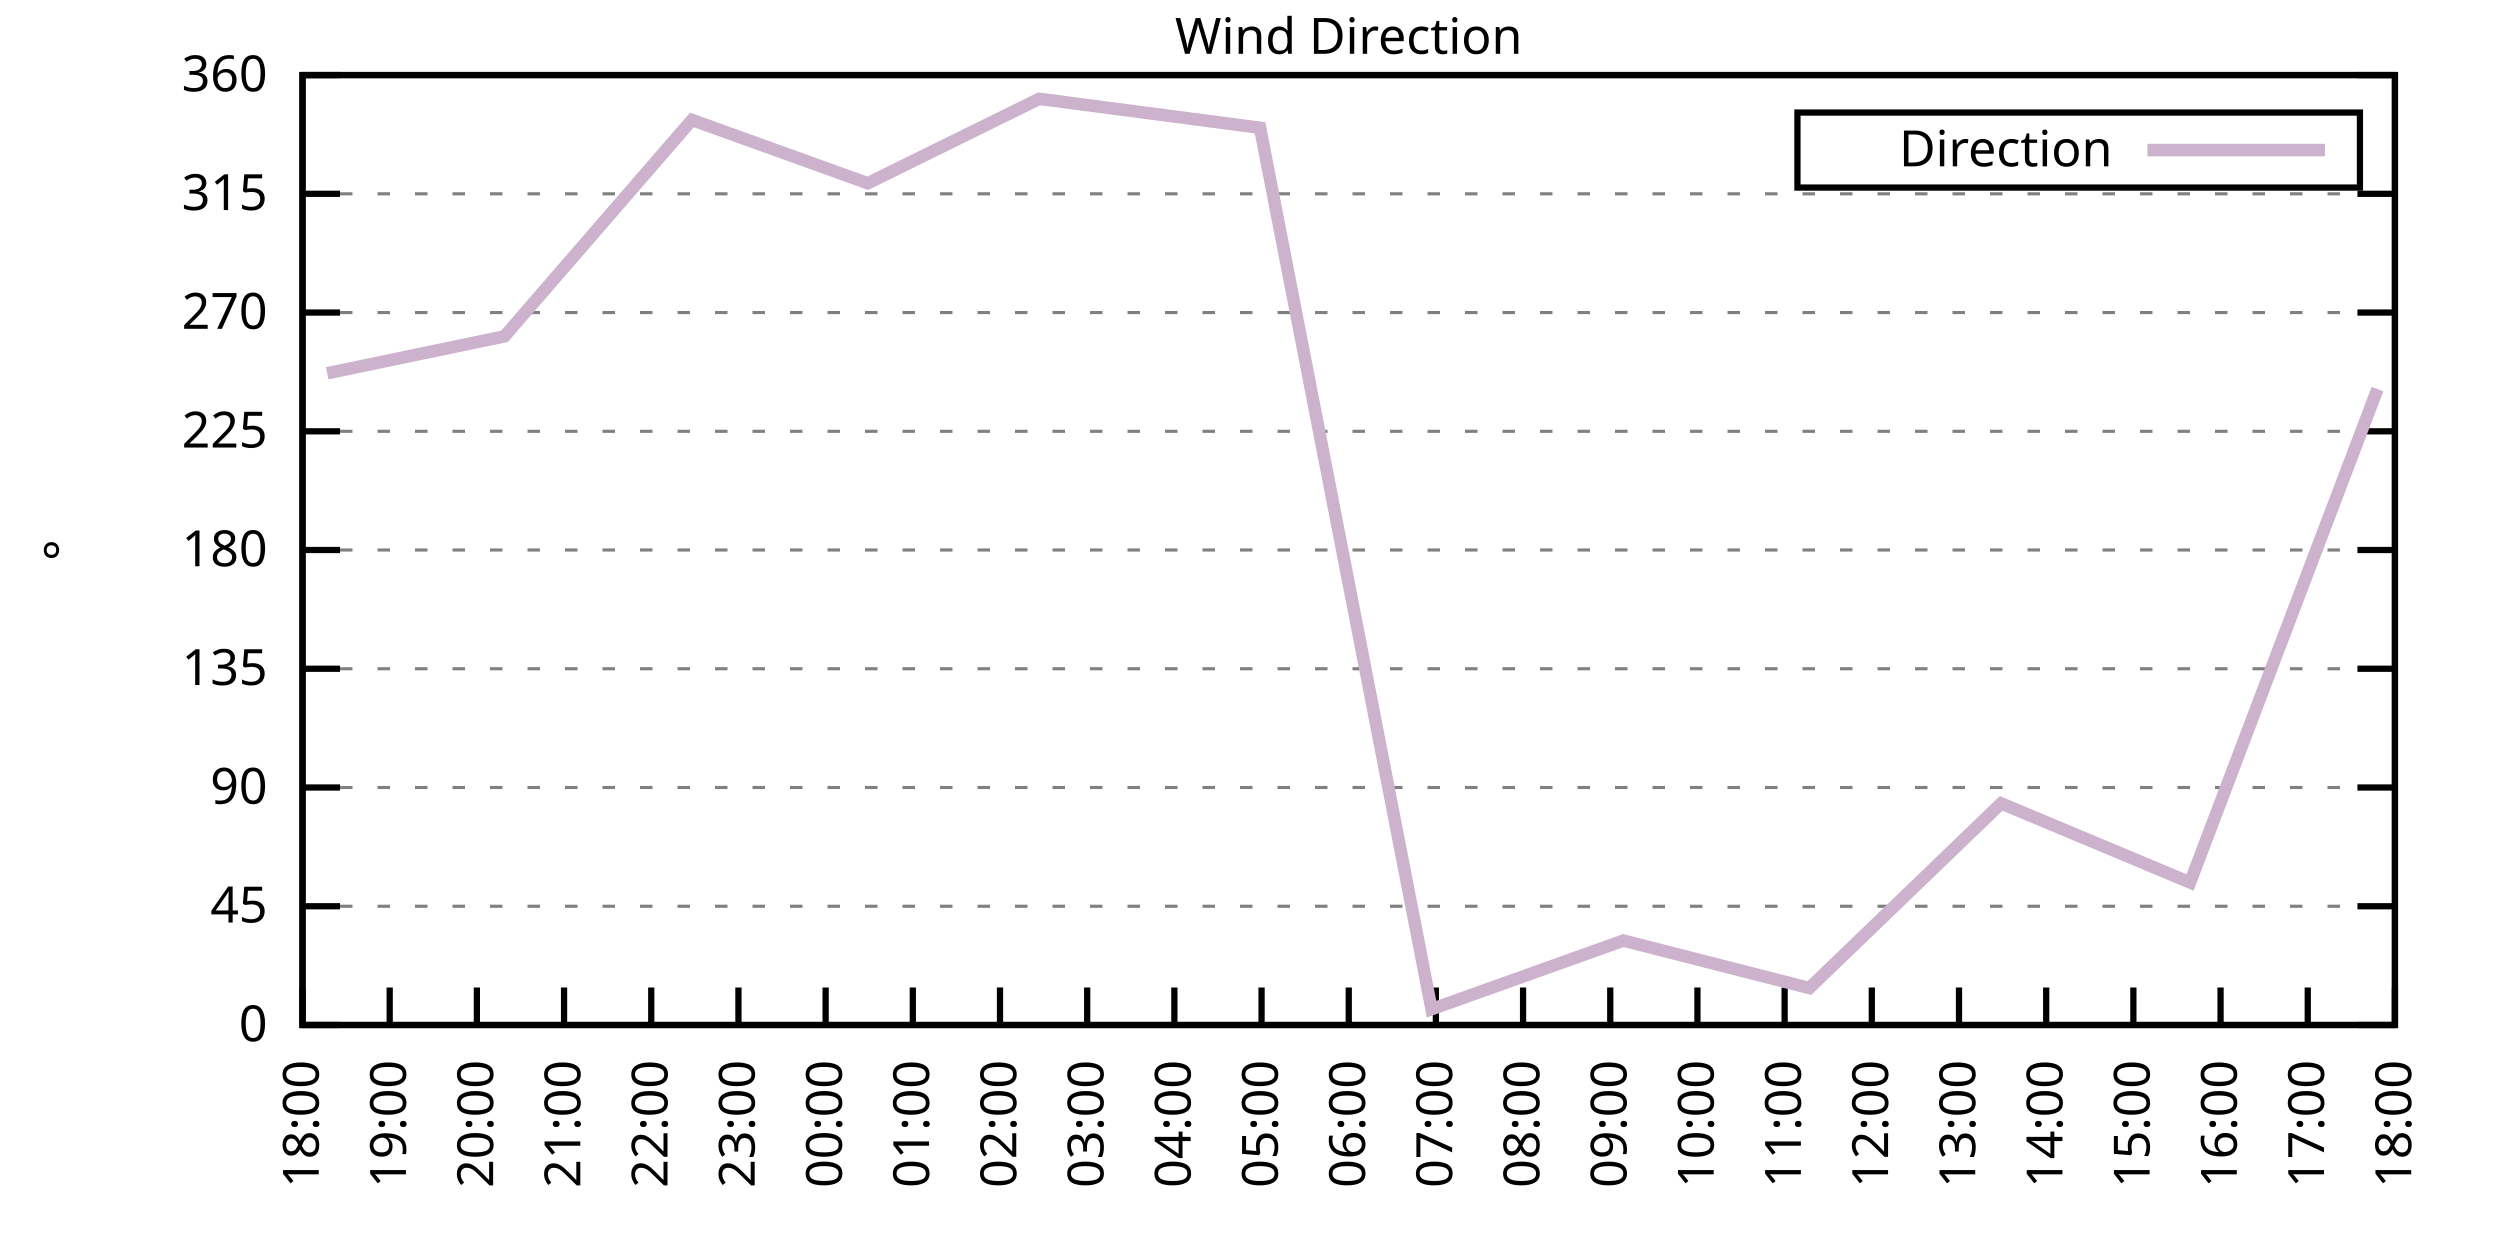
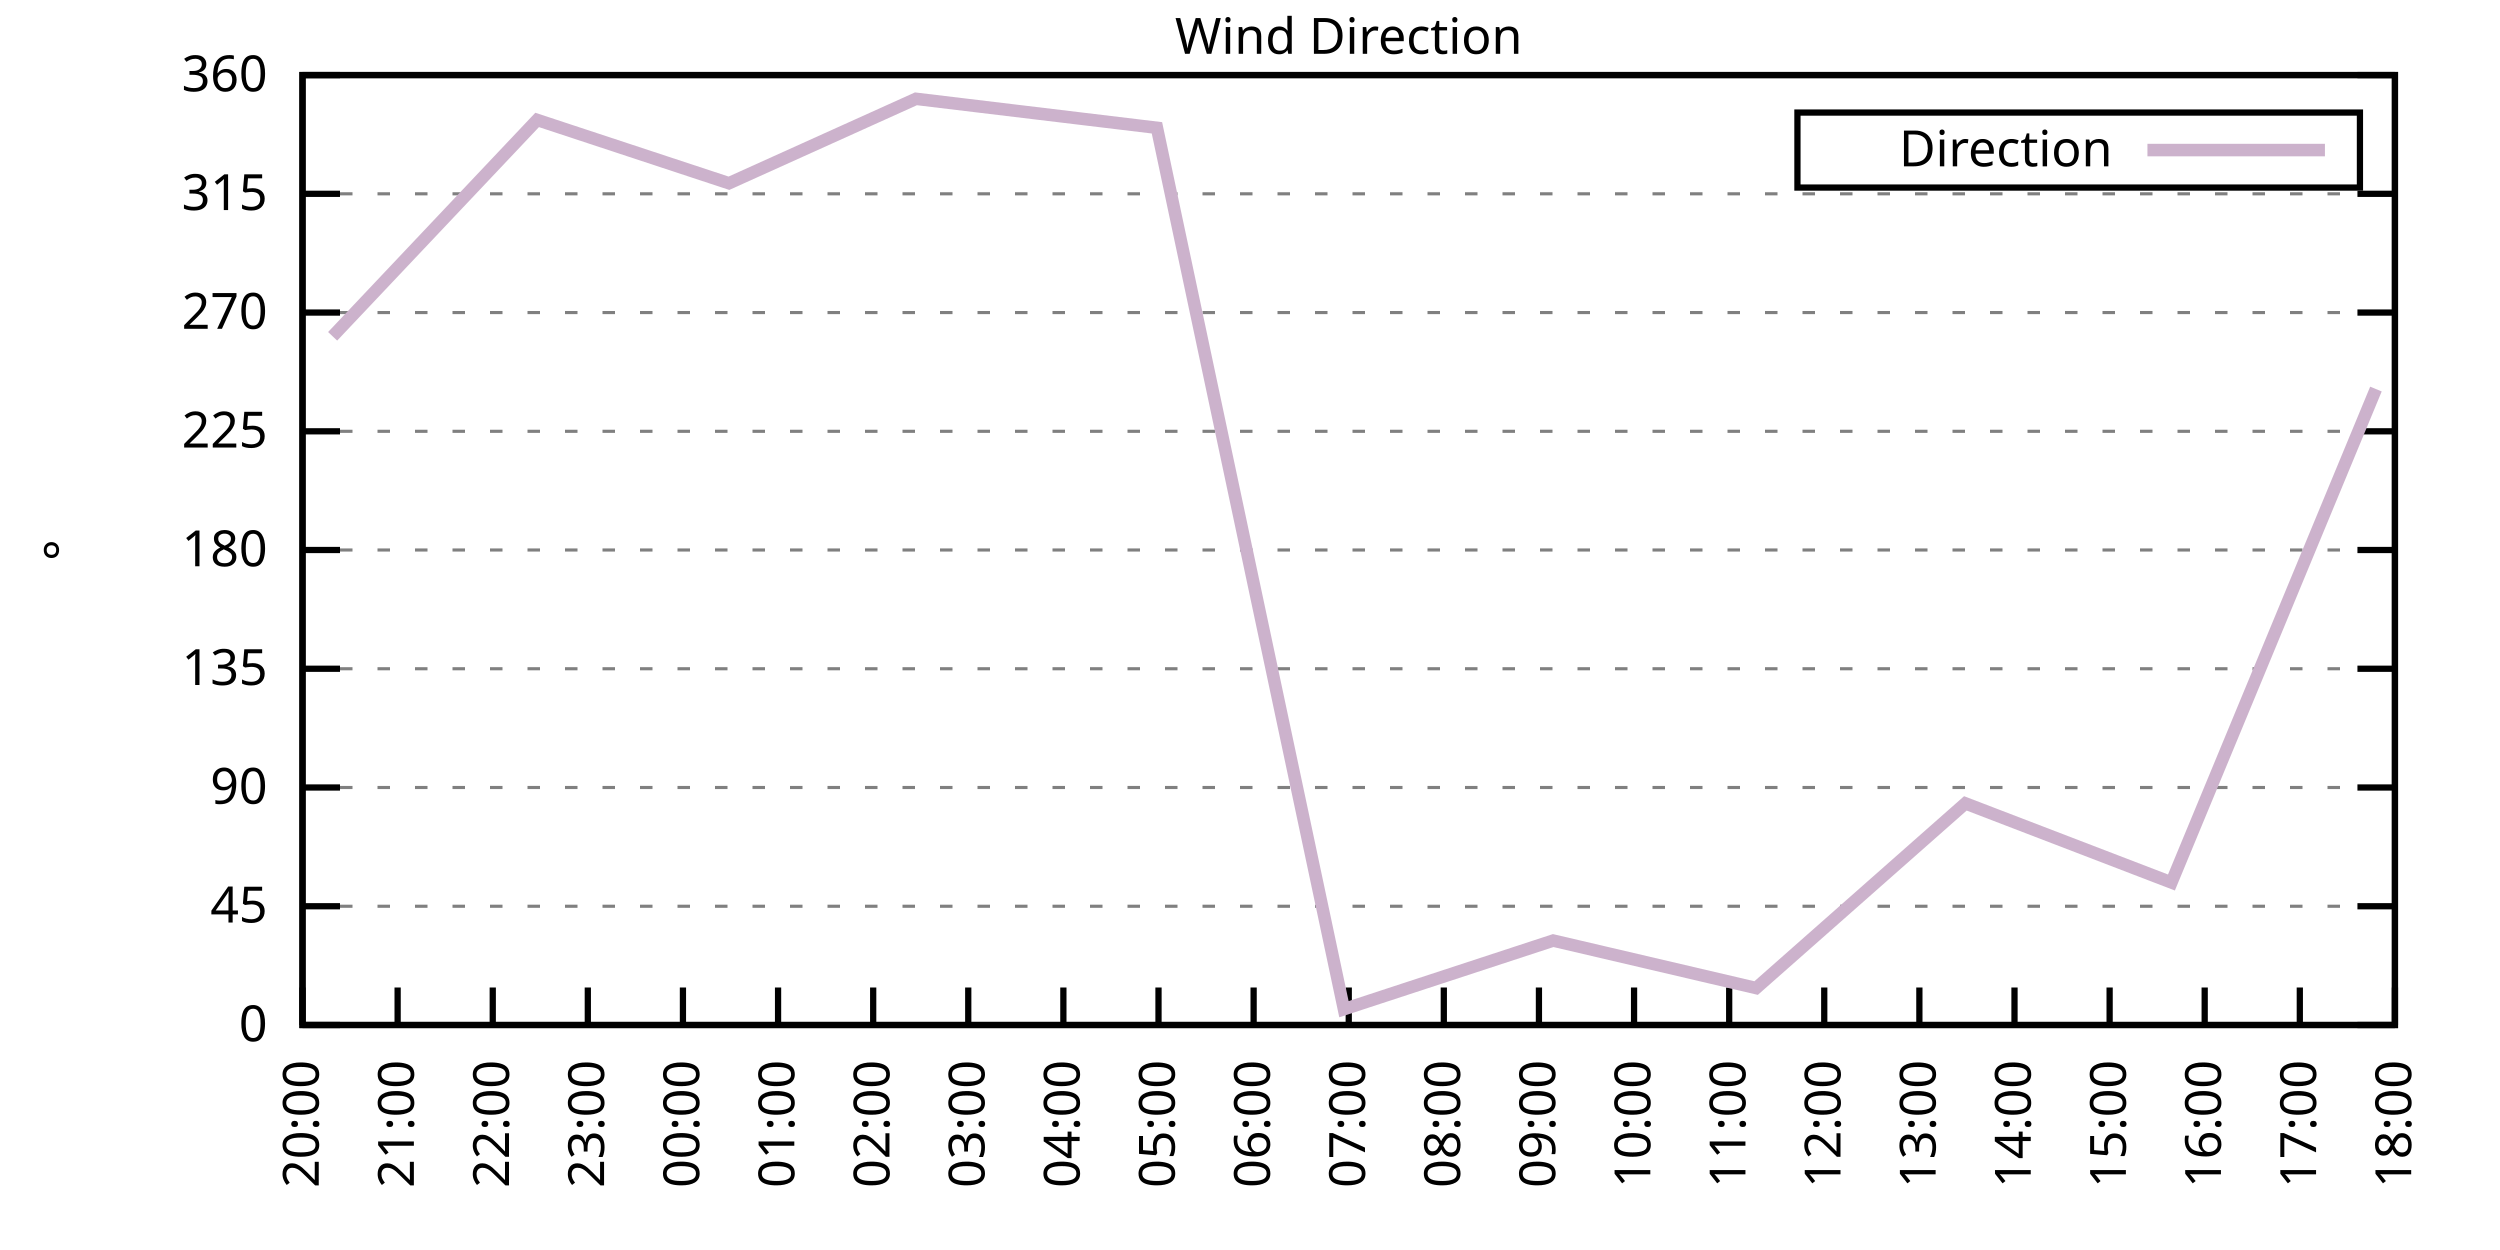
<svg xmlns="http://www.w3.org/2000/svg" xmlns:xlink="http://www.w3.org/1999/xlink" width="400" height="200" viewBox="0 0 400 200">
  <g id="gnuplot_canvas">
    <rect x="0" y="0" width="400" height="200" fill="none" />
    <defs>
      <circle id="gpDot" r="0.5" stroke-width="0.5" stroke="currentColor" />
      <path id="gpPt0" stroke-width="0.333" stroke="currentColor" d="M-1,0 h2 M0,-1 v2" />
      <path id="gpPt1" stroke-width="0.333" stroke="currentColor" d="M-1,-1 L1,1 M1,-1 L-1,1" />
      <path id="gpPt2" stroke-width="0.333" stroke="currentColor" d="M-1,0 L1,0 M0,-1 L0,1 M-1,-1 L1,1 M-1,1 L1,-1" />
      <rect id="gpPt3" stroke-width="0.333" stroke="currentColor" x="-1" y="-1" width="2" height="2" />
      <rect id="gpPt4" stroke-width="0.333" stroke="currentColor" fill="currentColor" x="-1" y="-1" width="2" height="2" />
      <circle id="gpPt5" stroke-width="0.333" stroke="currentColor" cx="0" cy="0" r="1" />
      <use xlink:href="#gpPt5" id="gpPt6" fill="currentColor" stroke="none" />
      <path id="gpPt7" stroke-width="0.333" stroke="currentColor" d="M0,-1.33 L-1.33,0.67 L1.33,0.67 z" />
      <use xlink:href="#gpPt7" id="gpPt8" fill="currentColor" stroke="none" />
      <use xlink:href="#gpPt7" id="gpPt9" stroke="currentColor" transform="rotate(180)" />
      <use xlink:href="#gpPt9" id="gpPt10" fill="currentColor" stroke="none" />
      <use xlink:href="#gpPt3" id="gpPt11" stroke="currentColor" transform="rotate(45)" />
      <use xlink:href="#gpPt11" id="gpPt12" fill="currentColor" stroke="none" />
      <path id="gpPt13" stroke-width="0.333" stroke="currentColor" d="M0,1.330 L1.265,0.411 L0.782,-1.067 L-0.782,-1.076 L-1.265,0.411 z" />
      <use xlink:href="#gpPt13" id="gpPt14" fill="currentColor" stroke="none" />
      <filter id="textbox" filterUnits="objectBoundingBox" x="0" y="0" height="1" width="1">
        <feFlood flood-color="white" flood-opacity="1" result="bgnd" />
        <feComposite in="SourceGraphic" in2="bgnd" operator="atop" />
      </filter>
      <filter id="greybox" filterUnits="objectBoundingBox" x="0" y="0" height="1" width="1">
        <feFlood flood-color="lightgrey" flood-opacity="1" result="grey" />
        <feComposite in="SourceGraphic" in2="grey" operator="atop" />
      </filter>
    </defs>
    <g fill="none" color="white" stroke="currentColor" stroke-width="1.00" stroke-linecap="butt" stroke-linejoin="miter">
</g>
    <g fill="none" color="black" stroke="currentColor" stroke-width="1.00" stroke-linecap="butt" stroke-linejoin="miter">
      <g stroke="none" shape-rendering="crispEdges">
        <polygon fill="rgb(255, 255, 255)" points="48.40,164.00 383.18,164.00 383.18,12.02 48.40,12.02 " />
      </g>
    </g>
    <g fill="none" color="black" stroke="currentColor" stroke-width="1.00" stroke-linecap="butt" stroke-linejoin="miter">
</g>
    <g fill="none" color="black" stroke="black" stroke-width="0.50" stroke-linecap="butt" stroke-linejoin="miter">
</g>
    <g fill="none" color="gray" stroke="currentColor" stroke-width="0.50" stroke-linecap="butt" stroke-linejoin="miter">
      <path stroke="gray" stroke-dasharray="2,4" class="gridline" d="M48.40,164.00 L383.19,164.00  " />
    </g>
    <g fill="none" color="gray" stroke="gray" stroke-width="1.00" stroke-linecap="butt" stroke-linejoin="miter">
</g>
    <g fill="none" color="black" stroke="currentColor" stroke-width="1.00" stroke-linecap="butt" stroke-linejoin="miter">
      <path stroke="black" d="M48.40,164.00 L54.40,164.00 M383.19,164.00 L377.19,164.00  " />
      <g transform="translate(42.80,166.60)" stroke="none" fill="black" font-family="Sans" font-size="8.00" text-anchor="end">
        <text>
          <tspan font-family="Sans"> 0</tspan>
        </text>
      </g>
    </g>
    <g fill="none" color="black" stroke="currentColor" stroke-width="1.00" stroke-linecap="butt" stroke-linejoin="miter">
</g>
    <g fill="none" color="black" stroke="black" stroke-width="0.50" stroke-linecap="butt" stroke-linejoin="miter">
</g>
    <g fill="none" color="gray" stroke="currentColor" stroke-width="0.50" stroke-linecap="butt" stroke-linejoin="miter">
      <path stroke="gray" stroke-dasharray="2,4" class="gridline" d="M48.40,145.00 L383.19,145.00  " />
    </g>
    <g fill="none" color="gray" stroke="gray" stroke-width="1.00" stroke-linecap="butt" stroke-linejoin="miter">
</g>
    <g fill="none" color="black" stroke="currentColor" stroke-width="1.00" stroke-linecap="butt" stroke-linejoin="miter">
      <path stroke="black" d="M48.40,145.00 L54.40,145.00 M383.19,145.00 L377.19,145.00  " />
      <g transform="translate(42.80,147.60)" stroke="none" fill="black" font-family="Sans" font-size="8.00" text-anchor="end">
        <text>
          <tspan font-family="Sans"> 45</tspan>
        </text>
      </g>
    </g>
    <g fill="none" color="black" stroke="currentColor" stroke-width="1.00" stroke-linecap="butt" stroke-linejoin="miter">
</g>
    <g fill="none" color="black" stroke="black" stroke-width="0.50" stroke-linecap="butt" stroke-linejoin="miter">
</g>
    <g fill="none" color="gray" stroke="currentColor" stroke-width="0.50" stroke-linecap="butt" stroke-linejoin="miter">
      <path stroke="gray" stroke-dasharray="2,4" class="gridline" d="M48.40,126.00 L383.19,126.00  " />
    </g>
    <g fill="none" color="gray" stroke="gray" stroke-width="1.00" stroke-linecap="butt" stroke-linejoin="miter">
</g>
    <g fill="none" color="black" stroke="currentColor" stroke-width="1.00" stroke-linecap="butt" stroke-linejoin="miter">
      <path stroke="black" d="M48.40,126.00 L54.40,126.00 M383.19,126.00 L377.19,126.00  " />
      <g transform="translate(42.80,128.60)" stroke="none" fill="black" font-family="Sans" font-size="8.00" text-anchor="end">
        <text>
          <tspan font-family="Sans"> 90</tspan>
        </text>
      </g>
    </g>
    <g fill="none" color="black" stroke="currentColor" stroke-width="1.00" stroke-linecap="butt" stroke-linejoin="miter">
</g>
    <g fill="none" color="black" stroke="black" stroke-width="0.50" stroke-linecap="butt" stroke-linejoin="miter">
</g>
    <g fill="none" color="gray" stroke="currentColor" stroke-width="0.50" stroke-linecap="butt" stroke-linejoin="miter">
      <path stroke="gray" stroke-dasharray="2,4" class="gridline" d="M48.40,107.00 L383.19,107.00  " />
    </g>
    <g fill="none" color="gray" stroke="gray" stroke-width="1.00" stroke-linecap="butt" stroke-linejoin="miter">
</g>
    <g fill="none" color="black" stroke="currentColor" stroke-width="1.00" stroke-linecap="butt" stroke-linejoin="miter">
      <path stroke="black" d="M48.40,107.00 L54.40,107.00 M383.19,107.00 L377.19,107.00  " />
      <g transform="translate(42.80,109.60)" stroke="none" fill="black" font-family="Sans" font-size="8.00" text-anchor="end">
        <text>
          <tspan font-family="Sans"> 135</tspan>
        </text>
      </g>
    </g>
    <g fill="none" color="black" stroke="currentColor" stroke-width="1.00" stroke-linecap="butt" stroke-linejoin="miter">
</g>
    <g fill="none" color="black" stroke="black" stroke-width="0.50" stroke-linecap="butt" stroke-linejoin="miter">
</g>
    <g fill="none" color="gray" stroke="currentColor" stroke-width="0.50" stroke-linecap="butt" stroke-linejoin="miter">
      <path stroke="gray" stroke-dasharray="2,4" class="gridline" d="M48.40,88.00 L383.19,88.00  " />
    </g>
    <g fill="none" color="gray" stroke="gray" stroke-width="1.00" stroke-linecap="butt" stroke-linejoin="miter">
</g>
    <g fill="none" color="black" stroke="currentColor" stroke-width="1.00" stroke-linecap="butt" stroke-linejoin="miter">
      <path stroke="black" d="M48.40,88.00 L54.40,88.00 M383.19,88.00 L377.19,88.00  " />
      <g transform="translate(42.80,90.60)" stroke="none" fill="black" font-family="Sans" font-size="8.00" text-anchor="end">
        <text>
          <tspan font-family="Sans"> 180</tspan>
        </text>
      </g>
    </g>
    <g fill="none" color="black" stroke="currentColor" stroke-width="1.00" stroke-linecap="butt" stroke-linejoin="miter">
</g>
    <g fill="none" color="black" stroke="black" stroke-width="0.50" stroke-linecap="butt" stroke-linejoin="miter">
</g>
    <g fill="none" color="gray" stroke="currentColor" stroke-width="0.50" stroke-linecap="butt" stroke-linejoin="miter">
      <path stroke="gray" stroke-dasharray="2,4" class="gridline" d="M48.40,69.01 L383.19,69.01  " />
    </g>
    <g fill="none" color="gray" stroke="gray" stroke-width="1.00" stroke-linecap="butt" stroke-linejoin="miter">
</g>
    <g fill="none" color="black" stroke="currentColor" stroke-width="1.00" stroke-linecap="butt" stroke-linejoin="miter">
      <path stroke="black" d="M48.40,69.01 L54.40,69.01 M383.19,69.01 L377.19,69.01  " />
      <g transform="translate(42.80,71.61)" stroke="none" fill="black" font-family="Sans" font-size="8.00" text-anchor="end">
        <text>
          <tspan font-family="Sans"> 225</tspan>
        </text>
      </g>
    </g>
    <g fill="none" color="black" stroke="currentColor" stroke-width="1.00" stroke-linecap="butt" stroke-linejoin="miter">
</g>
    <g fill="none" color="black" stroke="black" stroke-width="0.50" stroke-linecap="butt" stroke-linejoin="miter">
</g>
    <g fill="none" color="gray" stroke="currentColor" stroke-width="0.50" stroke-linecap="butt" stroke-linejoin="miter">
      <path stroke="gray" stroke-dasharray="2,4" class="gridline" d="M48.40,50.01 L383.19,50.01  " />
    </g>
    <g fill="none" color="gray" stroke="gray" stroke-width="1.00" stroke-linecap="butt" stroke-linejoin="miter">
</g>
    <g fill="none" color="black" stroke="currentColor" stroke-width="1.00" stroke-linecap="butt" stroke-linejoin="miter">
      <path stroke="black" d="M48.40,50.01 L54.40,50.01 M383.19,50.01 L377.19,50.01  " />
      <g transform="translate(42.80,52.61)" stroke="none" fill="black" font-family="Sans" font-size="8.00" text-anchor="end">
        <text>
          <tspan font-family="Sans"> 270</tspan>
        </text>
      </g>
    </g>
    <g fill="none" color="black" stroke="currentColor" stroke-width="1.00" stroke-linecap="butt" stroke-linejoin="miter">
</g>
    <g fill="none" color="black" stroke="black" stroke-width="0.50" stroke-linecap="butt" stroke-linejoin="miter">
</g>
    <g fill="none" color="gray" stroke="currentColor" stroke-width="0.50" stroke-linecap="butt" stroke-linejoin="miter">
      <path stroke="gray" stroke-dasharray="2,4" class="gridline" d="M48.40,31.01 L383.19,31.01  " />
    </g>
    <g fill="none" color="gray" stroke="gray" stroke-width="1.00" stroke-linecap="butt" stroke-linejoin="miter">
</g>
    <g fill="none" color="black" stroke="currentColor" stroke-width="1.00" stroke-linecap="butt" stroke-linejoin="miter">
      <path stroke="black" d="M48.40,31.01 L54.40,31.01 M383.19,31.01 L377.19,31.01  " />
      <g transform="translate(42.80,33.61)" stroke="none" fill="black" font-family="Sans" font-size="8.00" text-anchor="end">
        <text>
          <tspan font-family="Sans"> 315</tspan>
        </text>
      </g>
    </g>
    <g fill="none" color="black" stroke="currentColor" stroke-width="1.00" stroke-linecap="butt" stroke-linejoin="miter">
</g>
    <g fill="none" color="black" stroke="black" stroke-width="0.50" stroke-linecap="butt" stroke-linejoin="miter">
</g>
    <g fill="none" color="gray" stroke="currentColor" stroke-width="0.50" stroke-linecap="butt" stroke-linejoin="miter">
      <path stroke="gray" stroke-dasharray="2,4" class="gridline" d="M48.40,12.01 L383.19,12.01  " />
    </g>
    <g fill="none" color="gray" stroke="gray" stroke-width="1.00" stroke-linecap="butt" stroke-linejoin="miter">
</g>
    <g fill="none" color="black" stroke="currentColor" stroke-width="1.00" stroke-linecap="butt" stroke-linejoin="miter">
      <path stroke="black" d="M48.40,12.01 L54.40,12.01 M383.19,12.01 L377.19,12.01  " />
      <g transform="translate(42.80,14.61)" stroke="none" fill="black" font-family="Sans" font-size="8.00" text-anchor="end">
        <text>
          <tspan font-family="Sans"> 360</tspan>
        </text>
      </g>
    </g>
    <g fill="none" color="black" stroke="currentColor" stroke-width="1.00" stroke-linecap="butt" stroke-linejoin="miter">
      <path stroke="black" d="M48.40,164.00 L48.40,158.00  " />
      <g transform="translate(51.00,169.60) rotate(270.00)" stroke="none" fill="black" font-family="Sans" font-size="8.00" text-anchor="end">
        <text>
-           <tspan font-family="Sans">18:00</tspan>
-         </text>
-       </g>
-     </g>
-     <g fill="none" color="black" stroke="currentColor" stroke-width="1.00" stroke-linecap="butt" stroke-linejoin="miter">
-       <path stroke="black" d="M62.35,164.00 L62.35,158.00  " />
-       <g transform="translate(64.95,169.60) rotate(270.00)" stroke="none" fill="black" font-family="Sans" font-size="8.00" text-anchor="end">
-         <text>
-           <tspan font-family="Sans">19:00</tspan>
-         </text>
-       </g>
-     </g>
-     <g fill="none" color="black" stroke="currentColor" stroke-width="1.00" stroke-linecap="butt" stroke-linejoin="miter">
-       <path stroke="black" d="M76.30,164.00 L76.30,158.00  " />
-       <g transform="translate(78.90,169.60) rotate(270.00)" stroke="none" fill="black" font-family="Sans" font-size="8.00" text-anchor="end">
-         <text>
          <tspan font-family="Sans">20:00</tspan>
        </text>
      </g>
    </g>
    <g fill="none" color="black" stroke="currentColor" stroke-width="1.00" stroke-linecap="butt" stroke-linejoin="miter">
-       <path stroke="black" d="M90.25,164.00 L90.25,158.00  " />
-       <g transform="translate(92.85,169.60) rotate(270.00)" stroke="none" fill="black" font-family="Sans" font-size="8.00" text-anchor="end">
+       <path stroke="black" d="M63.62,164.00 L63.62,158.00  " />
+       <g transform="translate(66.22,169.60) rotate(270.00)" stroke="none" fill="black" font-family="Sans" font-size="8.00" text-anchor="end">
        <text>
          <tspan font-family="Sans">21:00</tspan>
        </text>
      </g>
    </g>
    <g fill="none" color="black" stroke="currentColor" stroke-width="1.00" stroke-linecap="butt" stroke-linejoin="miter">
-       <path stroke="black" d="M104.20,164.00 L104.20,158.00  " />
-       <g transform="translate(106.80,169.60) rotate(270.00)" stroke="none" fill="black" font-family="Sans" font-size="8.00" text-anchor="end">
+       <path stroke="black" d="M78.84,164.00 L78.84,158.00  " />
+       <g transform="translate(81.44,169.60) rotate(270.00)" stroke="none" fill="black" font-family="Sans" font-size="8.00" text-anchor="end">
        <text>
          <tspan font-family="Sans">22:00</tspan>
        </text>
      </g>
    </g>
    <g fill="none" color="black" stroke="currentColor" stroke-width="1.00" stroke-linecap="butt" stroke-linejoin="miter">
-       <path stroke="black" d="M118.15,164.00 L118.15,158.00  " />
-       <g transform="translate(120.75,169.60) rotate(270.00)" stroke="none" fill="black" font-family="Sans" font-size="8.00" text-anchor="end">
+       <path stroke="black" d="M94.05,164.00 L94.05,158.00  " />
+       <g transform="translate(96.65,169.60) rotate(270.00)" stroke="none" fill="black" font-family="Sans" font-size="8.00" text-anchor="end">
        <text>
          <tspan font-family="Sans">23:00</tspan>
        </text>
      </g>
    </g>
    <g fill="none" color="black" stroke="currentColor" stroke-width="1.00" stroke-linecap="butt" stroke-linejoin="miter">
-       <path stroke="black" d="M132.10,164.00 L132.10,158.00  " />
-       <g transform="translate(134.70,169.60) rotate(270.00)" stroke="none" fill="black" font-family="Sans" font-size="8.00" text-anchor="end">
+       <path stroke="black" d="M109.27,164.00 L109.27,158.00  " />
+       <g transform="translate(111.87,169.60) rotate(270.00)" stroke="none" fill="black" font-family="Sans" font-size="8.00" text-anchor="end">
        <text>
          <tspan font-family="Sans">00:00</tspan>
        </text>
      </g>
    </g>
    <g fill="none" color="black" stroke="currentColor" stroke-width="1.00" stroke-linecap="butt" stroke-linejoin="miter">
-       <path stroke="black" d="M146.05,164.00 L146.05,158.00  " />
-       <g transform="translate(148.65,169.60) rotate(270.00)" stroke="none" fill="black" font-family="Sans" font-size="8.00" text-anchor="end">
+       <path stroke="black" d="M124.49,164.00 L124.49,158.00  " />
+       <g transform="translate(127.09,169.60) rotate(270.00)" stroke="none" fill="black" font-family="Sans" font-size="8.00" text-anchor="end">
        <text>
          <tspan font-family="Sans">01:00</tspan>
        </text>
      </g>
    </g>
    <g fill="none" color="black" stroke="currentColor" stroke-width="1.00" stroke-linecap="butt" stroke-linejoin="miter">
-       <path stroke="black" d="M160.00,164.00 L160.00,158.00  " />
-       <g transform="translate(162.60,169.60) rotate(270.00)" stroke="none" fill="black" font-family="Sans" font-size="8.00" text-anchor="end">
+       <path stroke="black" d="M139.71,164.00 L139.71,158.00  " />
+       <g transform="translate(142.31,169.60) rotate(270.00)" stroke="none" fill="black" font-family="Sans" font-size="8.00" text-anchor="end">
        <text>
          <tspan font-family="Sans">02:00</tspan>
        </text>
      </g>
    </g>
    <g fill="none" color="black" stroke="currentColor" stroke-width="1.00" stroke-linecap="butt" stroke-linejoin="miter">
-       <path stroke="black" d="M173.95,164.00 L173.95,158.00  " />
-       <g transform="translate(176.55,169.60) rotate(270.00)" stroke="none" fill="black" font-family="Sans" font-size="8.00" text-anchor="end">
+       <path stroke="black" d="M154.92,164.00 L154.92,158.00  " />
+       <g transform="translate(157.52,169.60) rotate(270.00)" stroke="none" fill="black" font-family="Sans" font-size="8.00" text-anchor="end">
        <text>
          <tspan font-family="Sans">03:00</tspan>
        </text>
      </g>
    </g>
    <g fill="none" color="black" stroke="currentColor" stroke-width="1.00" stroke-linecap="butt" stroke-linejoin="miter">
-       <path stroke="black" d="M187.90,164.00 L187.90,158.00  " />
-       <g transform="translate(190.50,169.60) rotate(270.00)" stroke="none" fill="black" font-family="Sans" font-size="8.00" text-anchor="end">
+       <path stroke="black" d="M170.14,164.00 L170.14,158.00  " />
+       <g transform="translate(172.74,169.60) rotate(270.00)" stroke="none" fill="black" font-family="Sans" font-size="8.00" text-anchor="end">
        <text>
          <tspan font-family="Sans">04:00</tspan>
        </text>
      </g>
    </g>
    <g fill="none" color="black" stroke="currentColor" stroke-width="1.00" stroke-linecap="butt" stroke-linejoin="miter">
-       <path stroke="black" d="M201.85,164.00 L201.85,158.00  " />
-       <g transform="translate(204.45,169.60) rotate(270.00)" stroke="none" fill="black" font-family="Sans" font-size="8.00" text-anchor="end">
+       <path stroke="black" d="M185.36,164.00 L185.36,158.00  " />
+       <g transform="translate(187.96,169.60) rotate(270.00)" stroke="none" fill="black" font-family="Sans" font-size="8.00" text-anchor="end">
        <text>
          <tspan font-family="Sans">05:00</tspan>
+         </text>
+       </g>
+     </g>
+     <g fill="none" color="black" stroke="currentColor" stroke-width="1.00" stroke-linecap="butt" stroke-linejoin="miter">
+       <path stroke="black" d="M200.58,164.00 L200.58,158.00  " />
+       <g transform="translate(203.18,169.60) rotate(270.00)" stroke="none" fill="black" font-family="Sans" font-size="8.00" text-anchor="end">
+         <text>
+           <tspan font-family="Sans">06:00</tspan>
        </text>
      </g>
    </g>
    <g fill="none" color="black" stroke="currentColor" stroke-width="1.00" stroke-linecap="butt" stroke-linejoin="miter">
      <path stroke="black" d="M215.80,164.00 L215.80,158.00  " />
      <g transform="translate(218.40,169.60) rotate(270.00)" stroke="none" fill="black" font-family="Sans" font-size="8.00" text-anchor="end">
        <text>
-           <tspan font-family="Sans">06:00</tspan>
-         </text>
-       </g>
-     </g>
-     <g fill="none" color="black" stroke="currentColor" stroke-width="1.00" stroke-linecap="butt" stroke-linejoin="miter">
-       <path stroke="black" d="M229.74,164.00 L229.74,158.00  " />
-       <g transform="translate(232.34,169.60) rotate(270.00)" stroke="none" fill="black" font-family="Sans" font-size="8.00" text-anchor="end">
-         <text>
          <tspan font-family="Sans">07:00</tspan>
        </text>
      </g>
    </g>
    <g fill="none" color="black" stroke="currentColor" stroke-width="1.00" stroke-linecap="butt" stroke-linejoin="miter">
-       <path stroke="black" d="M243.69,164.00 L243.69,158.00  " />
-       <g transform="translate(246.29,169.60) rotate(270.00)" stroke="none" fill="black" font-family="Sans" font-size="8.00" text-anchor="end">
+       <path stroke="black" d="M231.01,164.00 L231.01,158.00  " />
+       <g transform="translate(233.61,169.60) rotate(270.00)" stroke="none" fill="black" font-family="Sans" font-size="8.00" text-anchor="end">
        <text>
          <tspan font-family="Sans">08:00</tspan>
        </text>
      </g>
    </g>
    <g fill="none" color="black" stroke="currentColor" stroke-width="1.00" stroke-linecap="butt" stroke-linejoin="miter">
-       <path stroke="black" d="M257.64,164.00 L257.64,158.00  " />
-       <g transform="translate(260.24,169.60) rotate(270.00)" stroke="none" fill="black" font-family="Sans" font-size="8.00" text-anchor="end">
+       <path stroke="black" d="M246.23,164.00 L246.23,158.00  " />
+       <g transform="translate(248.83,169.60) rotate(270.00)" stroke="none" fill="black" font-family="Sans" font-size="8.00" text-anchor="end">
        <text>
          <tspan font-family="Sans">09:00</tspan>
        </text>
      </g>
    </g>
    <g fill="none" color="black" stroke="currentColor" stroke-width="1.00" stroke-linecap="butt" stroke-linejoin="miter">
-       <path stroke="black" d="M271.59,164.00 L271.59,158.00  " />
-       <g transform="translate(274.19,169.60) rotate(270.00)" stroke="none" fill="black" font-family="Sans" font-size="8.00" text-anchor="end">
+       <path stroke="black" d="M261.45,164.00 L261.45,158.00  " />
+       <g transform="translate(264.05,169.60) rotate(270.00)" stroke="none" fill="black" font-family="Sans" font-size="8.00" text-anchor="end">
        <text>
          <tspan font-family="Sans">10:00</tspan>
        </text>
      </g>
    </g>
    <g fill="none" color="black" stroke="currentColor" stroke-width="1.00" stroke-linecap="butt" stroke-linejoin="miter">
-       <path stroke="black" d="M285.54,164.00 L285.54,158.00  " />
-       <g transform="translate(288.14,169.60) rotate(270.00)" stroke="none" fill="black" font-family="Sans" font-size="8.00" text-anchor="end">
+       <path stroke="black" d="M276.67,164.00 L276.67,158.00  " />
+       <g transform="translate(279.27,169.60) rotate(270.00)" stroke="none" fill="black" font-family="Sans" font-size="8.00" text-anchor="end">
        <text>
          <tspan font-family="Sans">11:00</tspan>
        </text>
      </g>
    </g>
    <g fill="none" color="black" stroke="currentColor" stroke-width="1.00" stroke-linecap="butt" stroke-linejoin="miter">
-       <path stroke="black" d="M299.49,164.00 L299.49,158.00  " />
-       <g transform="translate(302.09,169.60) rotate(270.00)" stroke="none" fill="black" font-family="Sans" font-size="8.00" text-anchor="end">
+       <path stroke="black" d="M291.88,164.00 L291.88,158.00  " />
+       <g transform="translate(294.48,169.60) rotate(270.00)" stroke="none" fill="black" font-family="Sans" font-size="8.00" text-anchor="end">
        <text>
          <tspan font-family="Sans">12:00</tspan>
        </text>
      </g>
    </g>
    <g fill="none" color="black" stroke="currentColor" stroke-width="1.00" stroke-linecap="butt" stroke-linejoin="miter">
-       <path stroke="black" d="M313.44,164.00 L313.44,158.00  " />
-       <g transform="translate(316.04,169.60) rotate(270.00)" stroke="none" fill="black" font-family="Sans" font-size="8.00" text-anchor="end">
+       <path stroke="black" d="M307.10,164.00 L307.10,158.00  " />
+       <g transform="translate(309.70,169.60) rotate(270.00)" stroke="none" fill="black" font-family="Sans" font-size="8.00" text-anchor="end">
        <text>
          <tspan font-family="Sans">13:00</tspan>
        </text>
      </g>
    </g>
    <g fill="none" color="black" stroke="currentColor" stroke-width="1.00" stroke-linecap="butt" stroke-linejoin="miter">
-       <path stroke="black" d="M327.39,164.00 L327.39,158.00  " />
-       <g transform="translate(329.99,169.60) rotate(270.00)" stroke="none" fill="black" font-family="Sans" font-size="8.00" text-anchor="end">
+       <path stroke="black" d="M322.32,164.00 L322.32,158.00  " />
+       <g transform="translate(324.92,169.60) rotate(270.00)" stroke="none" fill="black" font-family="Sans" font-size="8.00" text-anchor="end">
        <text>
          <tspan font-family="Sans">14:00</tspan>
        </text>
      </g>
    </g>
    <g fill="none" color="black" stroke="currentColor" stroke-width="1.00" stroke-linecap="butt" stroke-linejoin="miter">
-       <path stroke="black" d="M341.34,164.00 L341.34,158.00  " />
-       <g transform="translate(343.94,169.60) rotate(270.00)" stroke="none" fill="black" font-family="Sans" font-size="8.00" text-anchor="end">
+       <path stroke="black" d="M337.54,164.00 L337.54,158.00  " />
+       <g transform="translate(340.14,169.60) rotate(270.00)" stroke="none" fill="black" font-family="Sans" font-size="8.00" text-anchor="end">
        <text>
          <tspan font-family="Sans">15:00</tspan>
        </text>
      </g>
    </g>
    <g fill="none" color="black" stroke="currentColor" stroke-width="1.00" stroke-linecap="butt" stroke-linejoin="miter">
-       <path stroke="black" d="M355.29,164.00 L355.29,158.00  " />
-       <g transform="translate(357.89,169.60) rotate(270.00)" stroke="none" fill="black" font-family="Sans" font-size="8.00" text-anchor="end">
+       <path stroke="black" d="M352.75,164.00 L352.75,158.00  " />
+       <g transform="translate(355.35,169.60) rotate(270.00)" stroke="none" fill="black" font-family="Sans" font-size="8.00" text-anchor="end">
        <text>
          <tspan font-family="Sans">16:00</tspan>
        </text>
      </g>
    </g>
    <g fill="none" color="black" stroke="currentColor" stroke-width="1.00" stroke-linecap="butt" stroke-linejoin="miter">
-       <path stroke="black" d="M369.24,164.00 L369.24,158.00  " />
-       <g transform="translate(371.84,169.60) rotate(270.00)" stroke="none" fill="black" font-family="Sans" font-size="8.00" text-anchor="end">
+       <path stroke="black" d="M367.97,164.00 L367.97,158.00  " />
+       <g transform="translate(370.57,169.60) rotate(270.00)" stroke="none" fill="black" font-family="Sans" font-size="8.00" text-anchor="end">
        <text>
          <tspan font-family="Sans">17:00</tspan>
        </text>
      </g>
    </g>
    <g fill="none" color="black" stroke="currentColor" stroke-width="1.00" stroke-linecap="butt" stroke-linejoin="miter">
      <path stroke="black" d="M383.19,164.00 L383.19,158.00  " />
      <g transform="translate(385.79,169.60) rotate(270.00)" stroke="none" fill="black" font-family="Sans" font-size="8.00" text-anchor="end">
        <text>
          <tspan font-family="Sans">18:00</tspan>
        </text>
      </g>
    </g>
    <g fill="none" color="black" stroke="currentColor" stroke-width="1.00" stroke-linecap="butt" stroke-linejoin="miter">
</g>
    <g fill="none" color="black" stroke="currentColor" stroke-width="1.00" stroke-linecap="butt" stroke-linejoin="miter">
      <path stroke="black" d="M48.40,12.01 L48.40,164.00 L383.19,164.00 L383.19,12.01 L48.40,12.01 Z  " />
    </g>
    <g fill="none" color="black" stroke="currentColor" stroke-width="1.00" stroke-linecap="butt" stroke-linejoin="miter">
</g>
    <g fill="none" color="black" stroke="currentColor" stroke-width="1.00" stroke-linecap="butt" stroke-linejoin="miter">
      <path stroke="black" d="M287.59,30.01 L287.59,18.01 L377.59,18.01 L377.59,30.01 L287.59,30.01 Z  " />
    </g>
    <g id="Wind_direction_plot_1">
      <g fill="none" color="white" stroke="black" stroke-width="2.00" stroke-linecap="butt" stroke-linejoin="miter">
</g>
      <g fill="none" color="black" stroke="currentColor" stroke-width="2.00" stroke-linecap="butt" stroke-linejoin="miter">
        <g transform="translate(337.99,26.61)" stroke="none" fill="black" font-family="Sans" font-size="8.00" text-anchor="end">
          <text>
            <tspan font-family="Sans">Direction</tspan>
          </text>
        </g>
      </g>
      <g fill="none" color="black" stroke="currentColor" stroke-width="2.00" stroke-linecap="butt" stroke-linejoin="miter">
-         <path stroke="rgb(204, 178, 204)" d="M343.59,24.01 L371.99,24.01 M52.35,59.72 L80.72,53.81 L110.71,19.19 L138.84,29.32 L166.27,15.81 L201.61,20.45   L229.05,161.47 L259.74,150.49 L289.50,158.09 L320.18,128.54 L350.41,141.20 L380.40,62.25  " />
+         <path stroke="rgb(204, 178, 204)" d="M343.59,24.01 L371.99,24.01 M53.22,53.81 L85.94,19.19 L116.63,29.32 L146.55,15.81 L185.11,20.45 L215.03,161.47   L248.51,150.49 L280.98,158.09 L314.46,128.54 L347.43,141.20 L380.15,62.25  " />
      </g>
    </g>
    <g fill="none" color="black" stroke="currentColor" stroke-width="2.00" stroke-linecap="butt" stroke-linejoin="miter">
</g>
    <g fill="none" color="black" stroke="black" stroke-width="1.00" stroke-linecap="butt" stroke-linejoin="miter">
</g>
    <g fill="none" color="black" stroke="currentColor" stroke-width="1.00" stroke-linecap="butt" stroke-linejoin="miter">
      <path stroke="black" d="M48.40,12.01 L48.40,164.00 L383.19,164.00 L383.19,12.01 L48.40,12.01 Z  " />
      <g transform="translate(12.80,88.01) rotate(270.00)" stroke="none" fill="black" font-family="Sans" font-size="8.00" text-anchor="middle">
        <text>
          <tspan font-family="Sans">°</tspan>
        </text>
      </g>
    </g>
    <g fill="none" color="black" stroke="currentColor" stroke-width="1.00" stroke-linecap="butt" stroke-linejoin="miter">
</g>
    <g fill="none" color="black" stroke="currentColor" stroke-width="1.00" stroke-linecap="butt" stroke-linejoin="miter">
      <g transform="translate(215.79,8.61)" stroke="none" fill="black" font-family="Sans" font-size="8.00" text-anchor="middle">
        <text>
          <tspan font-family="Sans">Wind Direction</tspan>
        </text>
      </g>
    </g>
    <g fill="none" color="black" stroke="currentColor" stroke-width="1.00" stroke-linecap="butt" stroke-linejoin="miter">
</g>
  </g>
</svg>
